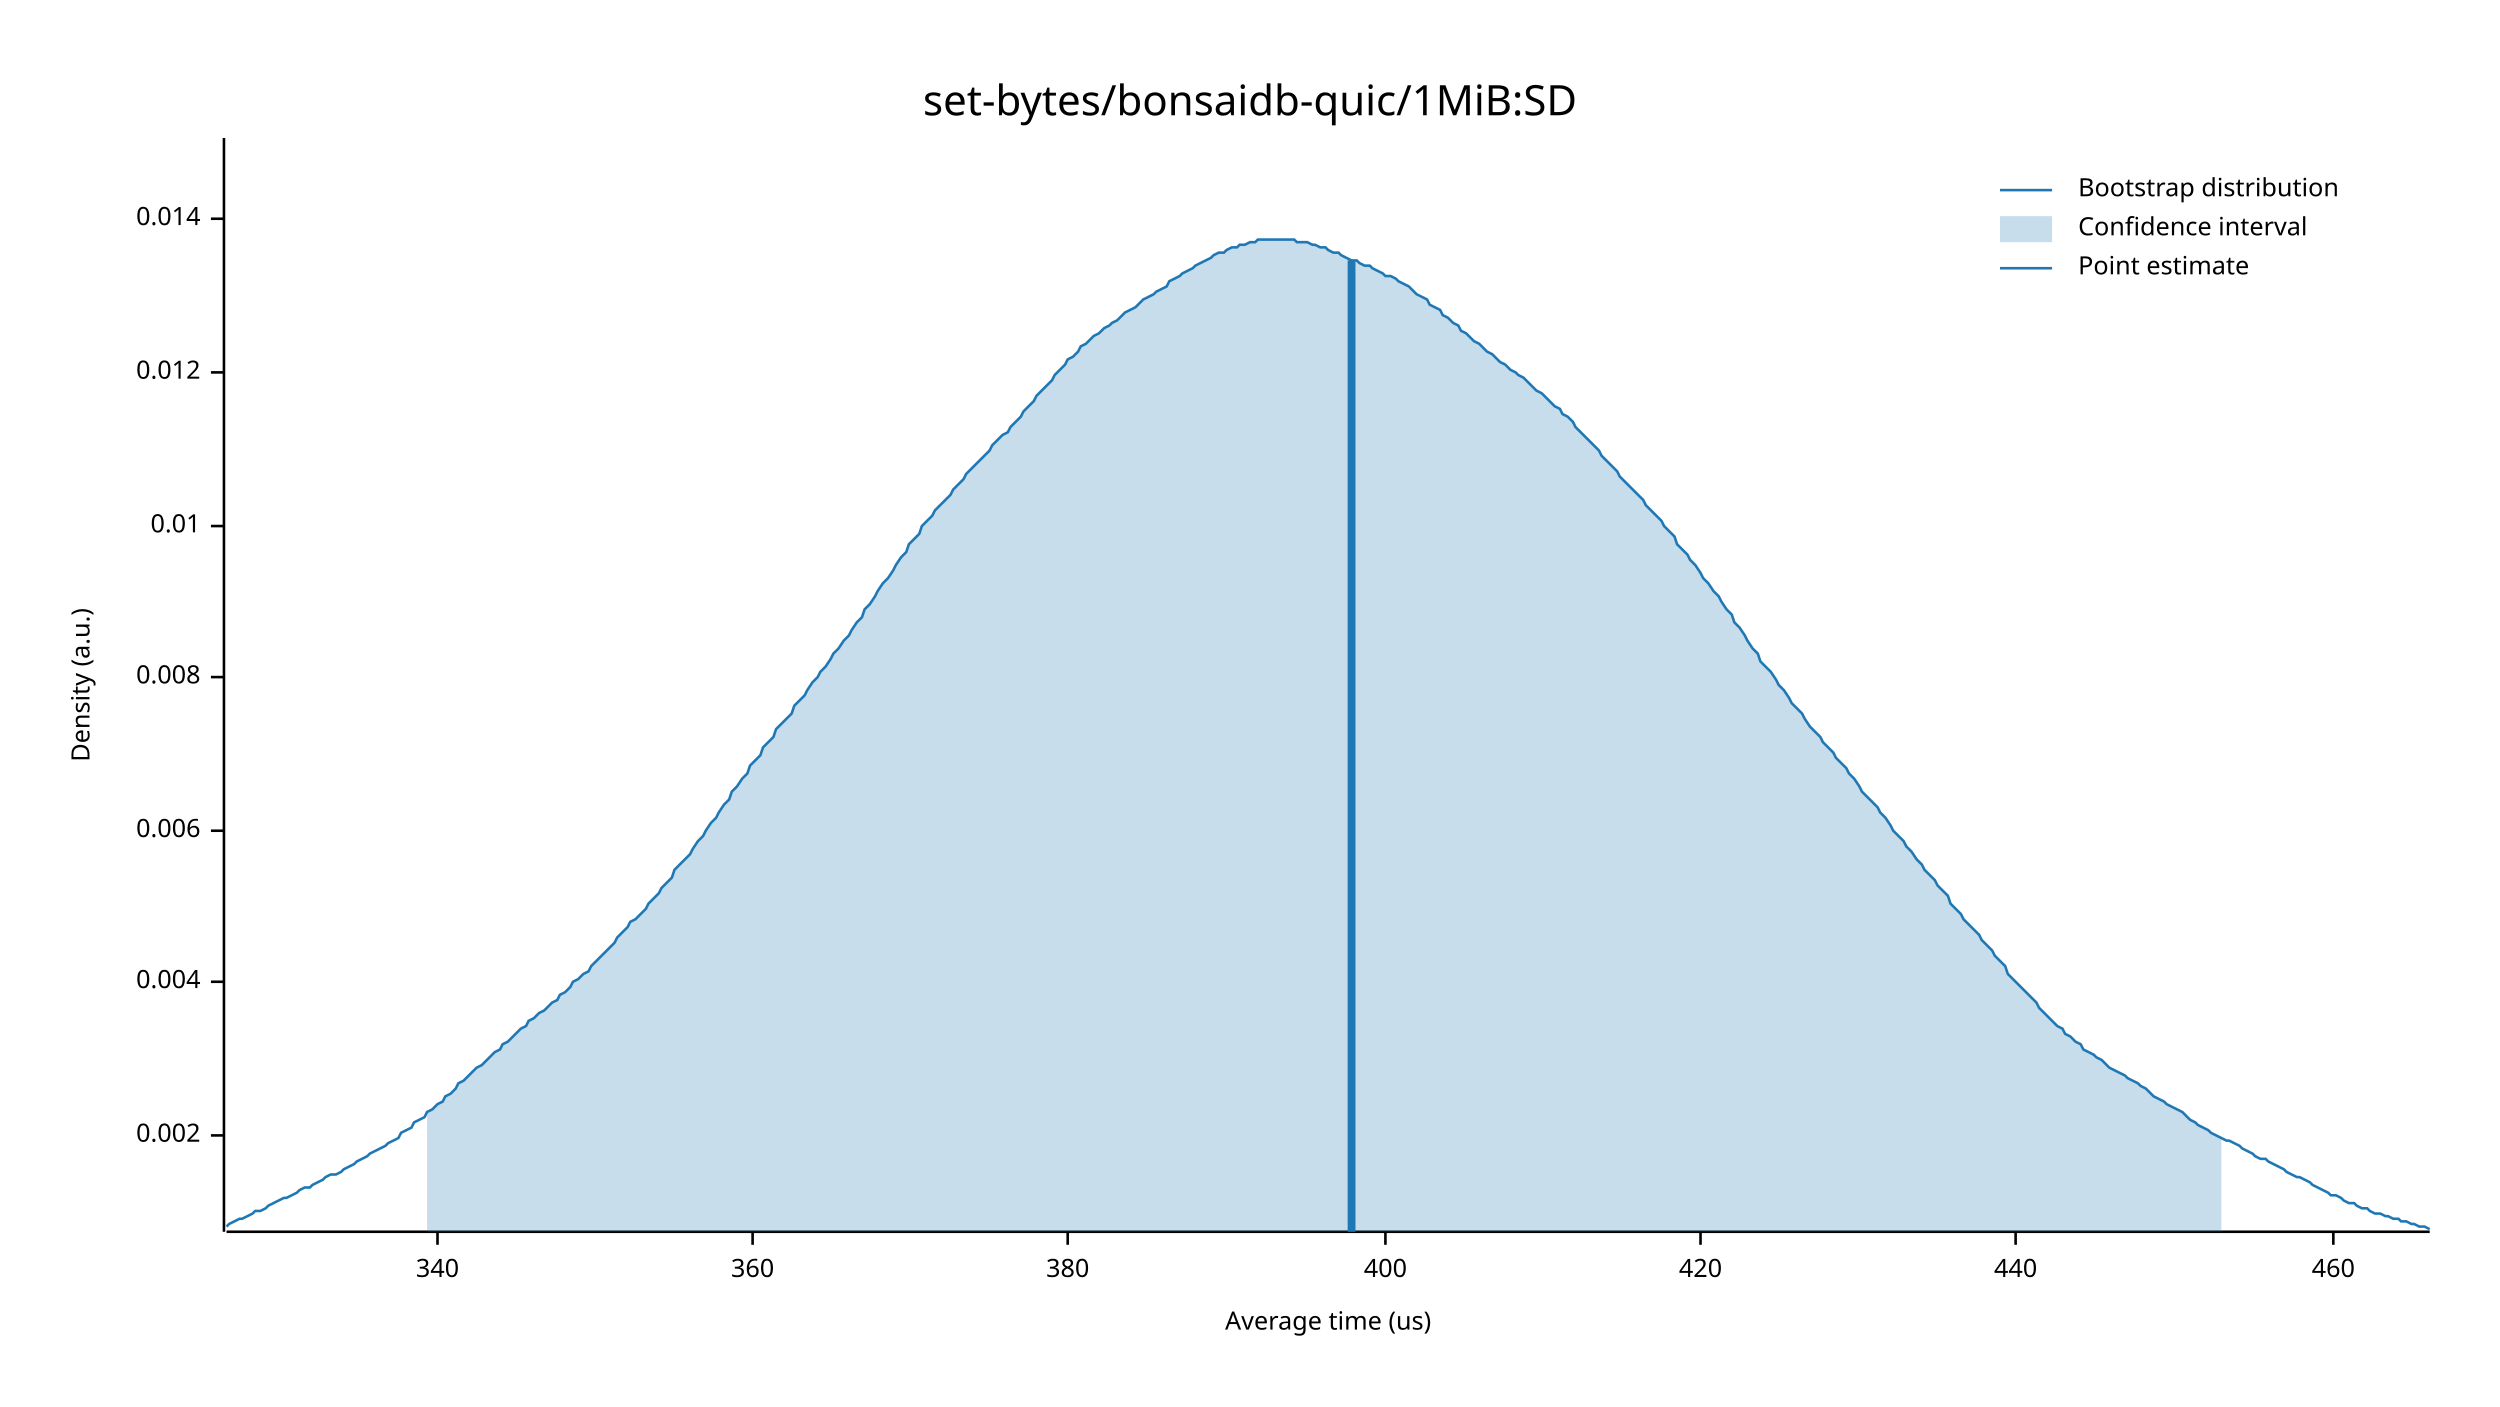
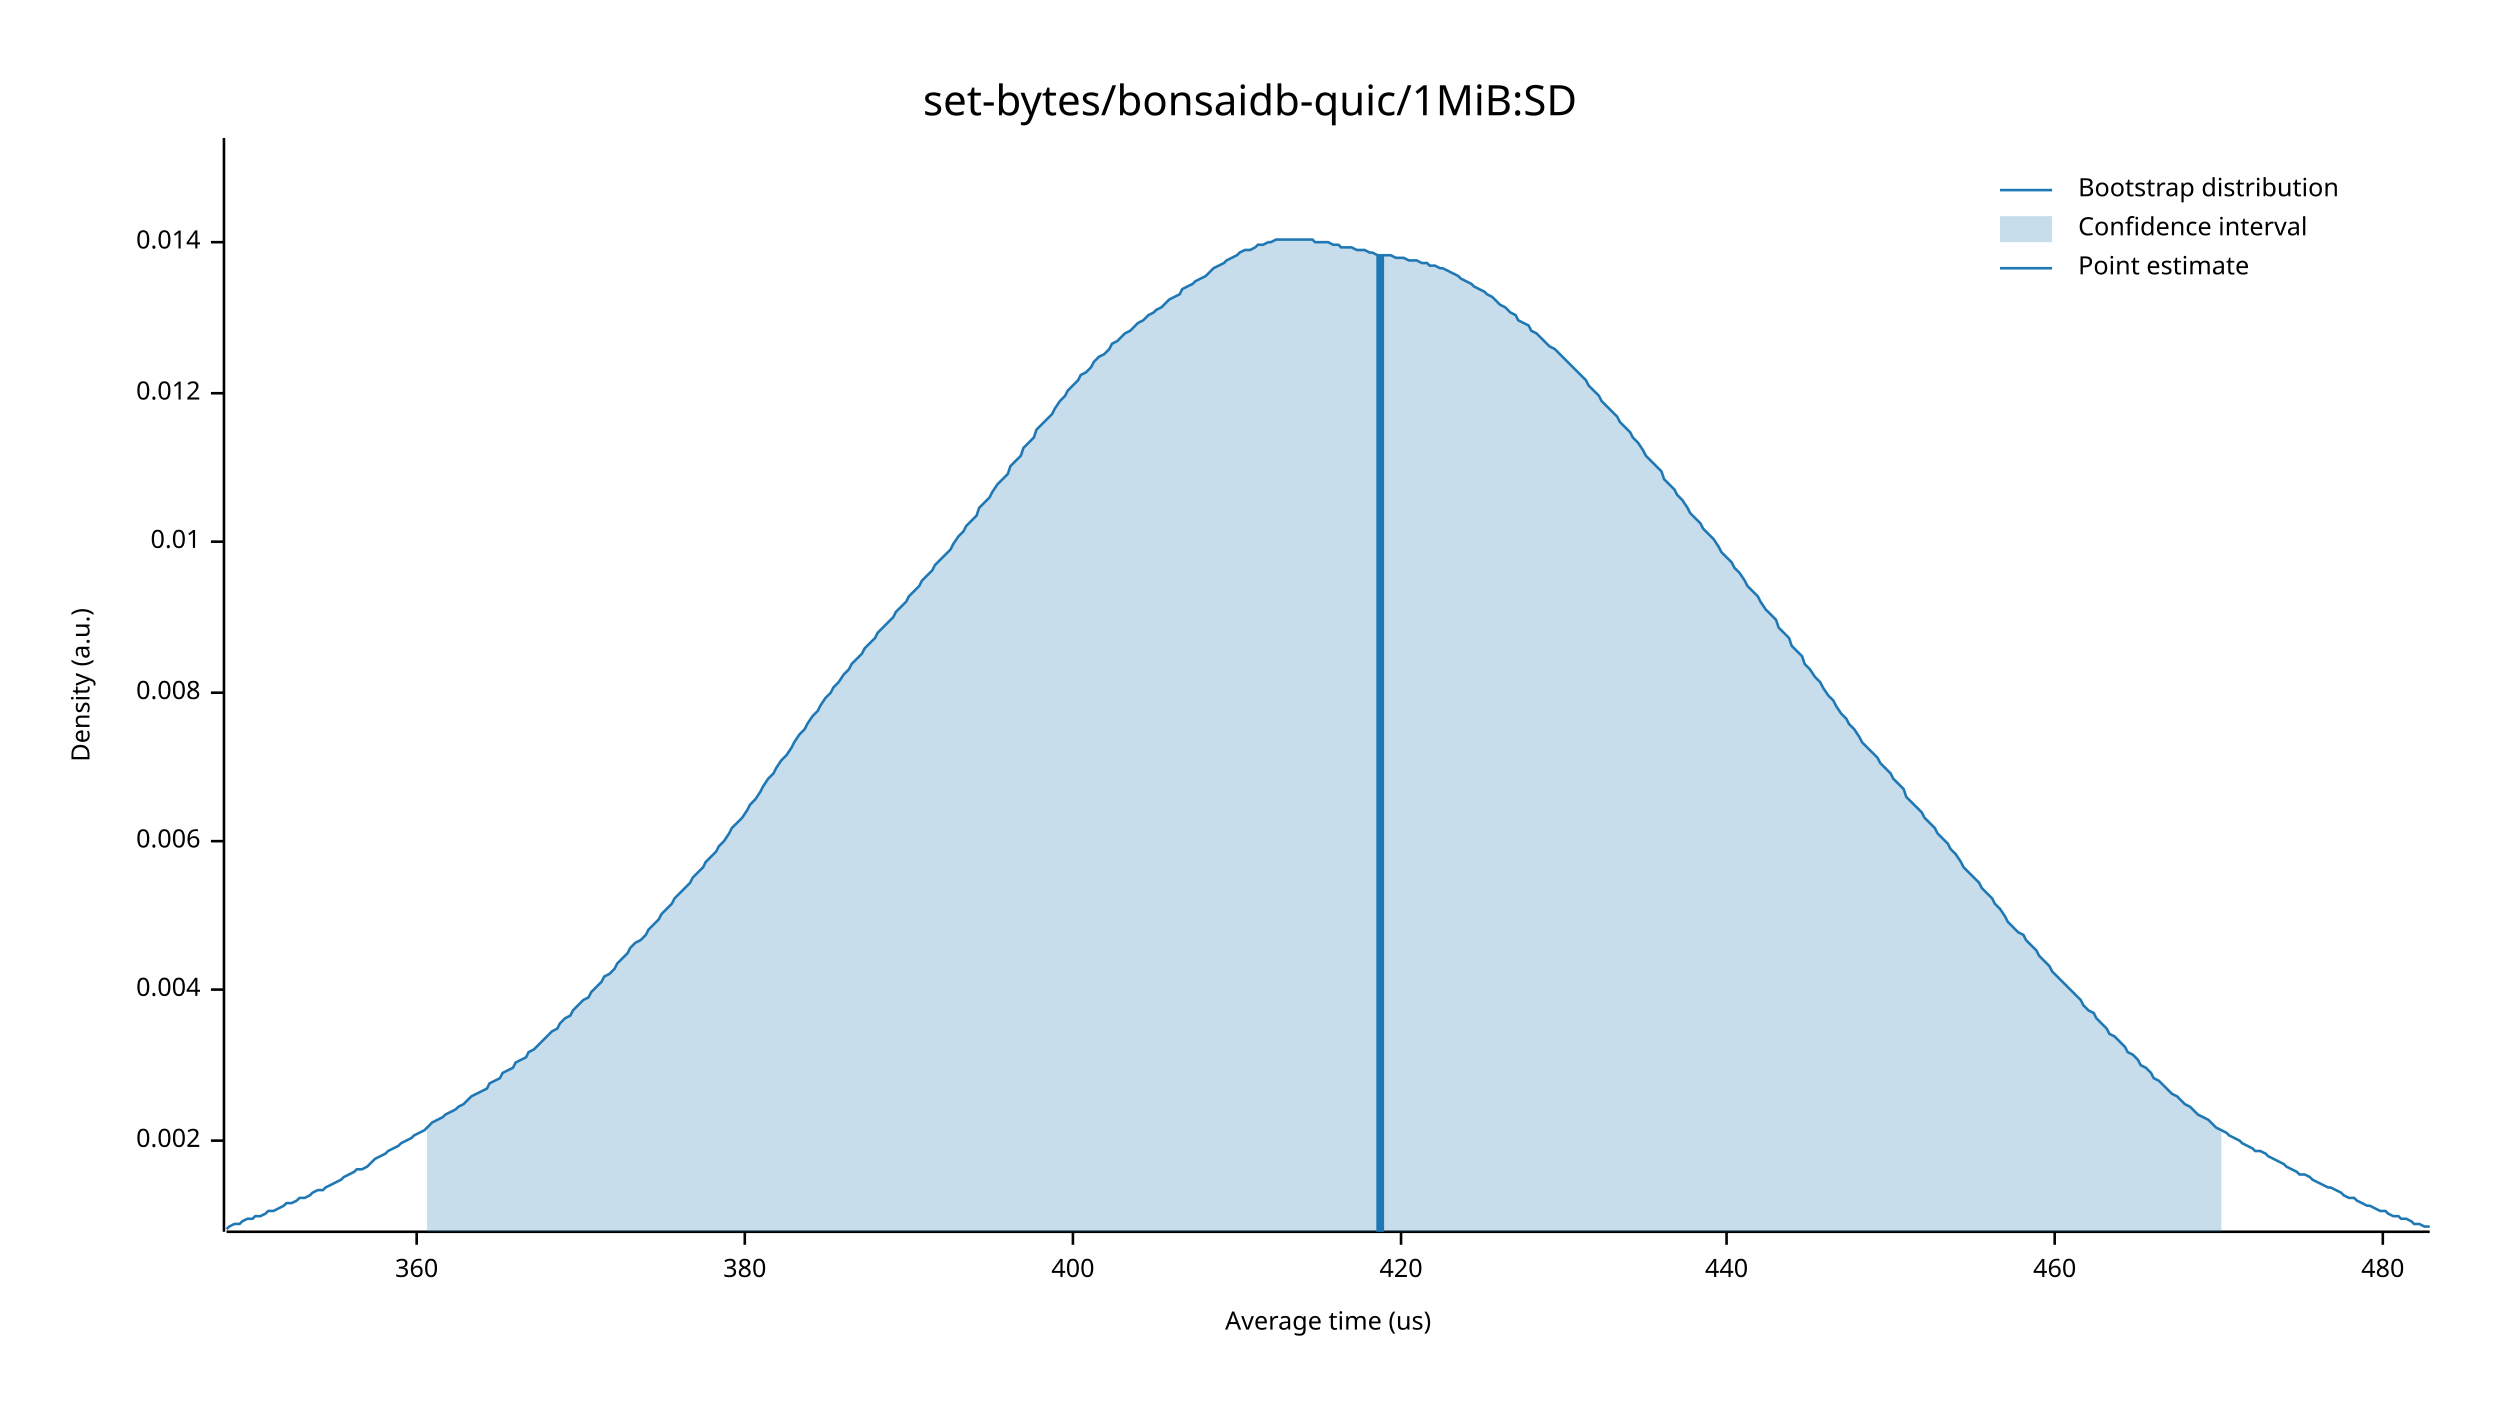
<svg xmlns="http://www.w3.org/2000/svg" width="960" height="540" viewBox="0 0 960 540">
  <text x="480" y="32" dy="0.76em" text-anchor="middle" font-family="sans-serif" font-size="16.129" opacity="1" fill="#000000">
set-bytes/bonsaidb-quic/1MiB:SD
</text>
  <text x="27" y="263" dy="0.76em" text-anchor="middle" font-family="sans-serif" font-size="9.677" opacity="1" fill="#000000" transform="rotate(270, 27, 263)">
Density (a.u.)
</text>
  <text x="510" y="513" dy="-0.5ex" text-anchor="middle" font-family="sans-serif" font-size="9.677" opacity="1" fill="#000000">
Average time (us)
</text>
  <polyline fill="none" opacity="1" stroke="#000000" stroke-width="1" points="86,53 86,473 " />
-   <text x="77" y="436" dy="0.5ex" text-anchor="end" font-family="sans-serif" font-size="9.677" opacity="1" fill="#000000">
+   <text x="77" y="438" dy="0.5ex" text-anchor="end" font-family="sans-serif" font-size="9.677" opacity="1" fill="#000000">
0.002
</text>
-   <polyline fill="none" opacity="1" stroke="#000000" stroke-width="1" points="81,436 86,436 " />
-   <text x="77" y="377" dy="0.5ex" text-anchor="end" font-family="sans-serif" font-size="9.677" opacity="1" fill="#000000">
+   <polyline fill="none" opacity="1" stroke="#000000" stroke-width="1" points="81,438 86,438 " />
+   <text x="77" y="380" dy="0.5ex" text-anchor="end" font-family="sans-serif" font-size="9.677" opacity="1" fill="#000000">
0.004
</text>
-   <polyline fill="none" opacity="1" stroke="#000000" stroke-width="1" points="81,377 86,377 " />
-   <text x="77" y="319" dy="0.5ex" text-anchor="end" font-family="sans-serif" font-size="9.677" opacity="1" fill="#000000">
+   <polyline fill="none" opacity="1" stroke="#000000" stroke-width="1" points="81,380 86,380 " />
+   <text x="77" y="323" dy="0.5ex" text-anchor="end" font-family="sans-serif" font-size="9.677" opacity="1" fill="#000000">
0.006
</text>
-   <polyline fill="none" opacity="1" stroke="#000000" stroke-width="1" points="81,319 86,319 " />
-   <text x="77" y="260" dy="0.5ex" text-anchor="end" font-family="sans-serif" font-size="9.677" opacity="1" fill="#000000">
+   <polyline fill="none" opacity="1" stroke="#000000" stroke-width="1" points="81,323 86,323 " />
+   <text x="77" y="266" dy="0.5ex" text-anchor="end" font-family="sans-serif" font-size="9.677" opacity="1" fill="#000000">
0.008
</text>
-   <polyline fill="none" opacity="1" stroke="#000000" stroke-width="1" points="81,260 86,260 " />
-   <text x="77" y="202" dy="0.5ex" text-anchor="end" font-family="sans-serif" font-size="9.677" opacity="1" fill="#000000">
+   <polyline fill="none" opacity="1" stroke="#000000" stroke-width="1" points="81,266 86,266 " />
+   <text x="77" y="208" dy="0.5ex" text-anchor="end" font-family="sans-serif" font-size="9.677" opacity="1" fill="#000000">
0.01
</text>
-   <polyline fill="none" opacity="1" stroke="#000000" stroke-width="1" points="81,202 86,202 " />
-   <text x="77" y="143" dy="0.5ex" text-anchor="end" font-family="sans-serif" font-size="9.677" opacity="1" fill="#000000">
+   <polyline fill="none" opacity="1" stroke="#000000" stroke-width="1" points="81,208 86,208 " />
+   <text x="77" y="151" dy="0.5ex" text-anchor="end" font-family="sans-serif" font-size="9.677" opacity="1" fill="#000000">
0.012
</text>
-   <polyline fill="none" opacity="1" stroke="#000000" stroke-width="1" points="81,143 86,143 " />
-   <text x="77" y="84" dy="0.5ex" text-anchor="end" font-family="sans-serif" font-size="9.677" opacity="1" fill="#000000">
+   <polyline fill="none" opacity="1" stroke="#000000" stroke-width="1" points="81,151 86,151 " />
+   <text x="77" y="93" dy="0.5ex" text-anchor="end" font-family="sans-serif" font-size="9.677" opacity="1" fill="#000000">
0.014
</text>
-   <polyline fill="none" opacity="1" stroke="#000000" stroke-width="1" points="81,84 86,84 " />
+   <polyline fill="none" opacity="1" stroke="#000000" stroke-width="1" points="81,93 86,93 " />
  <polyline fill="none" opacity="1" stroke="#000000" stroke-width="1" points="87,473 933,473 " />
-   <text x="168" y="483" dy="0.76em" text-anchor="middle" font-family="sans-serif" font-size="9.677" opacity="1" fill="#000000">
- 340
- </text>
-   <polyline fill="none" opacity="1" stroke="#000000" stroke-width="1" points="168,473 168,478 " />
-   <text x="289" y="483" dy="0.76em" text-anchor="middle" font-family="sans-serif" font-size="9.677" opacity="1" fill="#000000">
+   <text x="160" y="483" dy="0.76em" text-anchor="middle" font-family="sans-serif" font-size="9.677" opacity="1" fill="#000000">
360
</text>
-   <polyline fill="none" opacity="1" stroke="#000000" stroke-width="1" points="289,473 289,478 " />
-   <text x="410" y="483" dy="0.76em" text-anchor="middle" font-family="sans-serif" font-size="9.677" opacity="1" fill="#000000">
+   <polyline fill="none" opacity="1" stroke="#000000" stroke-width="1" points="160,473 160,478 " />
+   <text x="286" y="483" dy="0.76em" text-anchor="middle" font-family="sans-serif" font-size="9.677" opacity="1" fill="#000000">
380
</text>
-   <polyline fill="none" opacity="1" stroke="#000000" stroke-width="1" points="410,473 410,478 " />
-   <text x="532" y="483" dy="0.76em" text-anchor="middle" font-family="sans-serif" font-size="9.677" opacity="1" fill="#000000">
+   <polyline fill="none" opacity="1" stroke="#000000" stroke-width="1" points="286,473 286,478 " />
+   <text x="412" y="483" dy="0.76em" text-anchor="middle" font-family="sans-serif" font-size="9.677" opacity="1" fill="#000000">
400
</text>
-   <polyline fill="none" opacity="1" stroke="#000000" stroke-width="1" points="532,473 532,478 " />
-   <text x="653" y="483" dy="0.76em" text-anchor="middle" font-family="sans-serif" font-size="9.677" opacity="1" fill="#000000">
+   <polyline fill="none" opacity="1" stroke="#000000" stroke-width="1" points="412,473 412,478 " />
+   <text x="538" y="483" dy="0.76em" text-anchor="middle" font-family="sans-serif" font-size="9.677" opacity="1" fill="#000000">
420
</text>
-   <polyline fill="none" opacity="1" stroke="#000000" stroke-width="1" points="653,473 653,478 " />
-   <text x="774" y="483" dy="0.76em" text-anchor="middle" font-family="sans-serif" font-size="9.677" opacity="1" fill="#000000">
+   <polyline fill="none" opacity="1" stroke="#000000" stroke-width="1" points="538,473 538,478 " />
+   <text x="663" y="483" dy="0.76em" text-anchor="middle" font-family="sans-serif" font-size="9.677" opacity="1" fill="#000000">
440
</text>
-   <polyline fill="none" opacity="1" stroke="#000000" stroke-width="1" points="774,473 774,478 " />
-   <text x="896" y="483" dy="0.76em" text-anchor="middle" font-family="sans-serif" font-size="9.677" opacity="1" fill="#000000">
+   <polyline fill="none" opacity="1" stroke="#000000" stroke-width="1" points="663,473 663,478 " />
+   <text x="789" y="483" dy="0.76em" text-anchor="middle" font-family="sans-serif" font-size="9.677" opacity="1" fill="#000000">
460
</text>
-   <polyline fill="none" opacity="1" stroke="#000000" stroke-width="1" points="896,473 896,478 " />
-   <polyline fill="none" opacity="1" stroke="#1F78B4" stroke-width="1" points="87,471 88,470 90,469 92,468 93,468 95,467 97,466 98,465 100,465 102,464 103,463 105,462 107,461 109,460 110,460 112,459 114,458 115,457 117,456 119,456 120,455 122,454 124,453 125,452 127,451 129,451 131,450 132,449 134,448 136,447 137,446 139,445 141,444 142,443 144,442 146,441 148,440 149,439 151,438 153,437 154,435 156,434 158,433 159,431 161,430 163,429 164,427 166,426 168,424 170,423 171,421 173,420 175,418 176,416 178,415 180,413 181,412 183,410 185,409 187,407 188,406 190,404 192,403 193,401 195,400 197,398 198,397 200,395 202,394 203,392 205,391 207,389 209,388 210,387 212,385 214,384 215,382 217,381 219,379 220,377 222,376 224,374 226,373 227,371 229,369 231,367 232,366 234,364 236,362 237,360 239,358 241,356 242,354 244,353 246,351 248,349 249,347 251,345 253,343 254,341 256,339 258,337 259,334 261,332 263,330 265,328 266,326 268,323 270,321 271,319 273,316 275,314 276,312 278,309 280,307 281,304 283,302 285,299 287,297 288,294 290,292 292,290 293,287 295,285 297,283 298,280 300,278 302,276 304,274 305,271 307,269 309,267 310,265 312,262 314,260 315,258 317,256 319,253 320,251 322,249 324,246 326,244 327,242 329,239 331,237 332,234 334,232 336,229 337,227 339,224 341,222 343,219 344,217 346,214 348,212 349,209 351,207 353,205 354,202 356,200 358,198 359,196 361,194 363,192 365,190 366,188 368,186 370,184 371,182 373,180 375,178 376,177 378,175 380,173 381,171 383,169 385,167 387,166 388,164 390,162 392,160 393,158 395,156 397,154 398,152 400,150 402,148 404,146 405,144 407,142 409,140 410,138 412,137 414,135 415,133 417,132 419,130 420,129 422,128 424,126 426,125 427,124 429,123 431,121 432,120 434,119 436,118 437,117 439,115 441,114 443,113 444,112 446,111 448,110 449,108 451,107 453,106 454,105 456,104 458,103 459,102 461,101 463,100 465,99 466,98 468,97 470,97 471,96 473,95 475,95 476,94 478,94 480,93 482,93 483,92 485,92 487,92 488,92 490,92 492,92 493,92 495,92 497,92 498,93 500,93 502,93 504,94 505,94 507,95 509,95 510,96 512,97 514,97 515,98 517,99 519,100 521,100 522,101 524,102 526,102 527,103 529,104 531,105 532,106 534,106 536,107 537,108 539,109 541,110 543,112 544,113 546,114 548,115 549,117 551,118 553,119 554,121 556,122 558,124 560,125 561,127 563,128 565,130 566,131 568,132 570,134 571,135 573,136 575,138 576,139 578,140 580,142 582,143 583,144 585,145 587,147 588,148 590,150 592,151 593,152 595,154 597,156 599,157 600,159 602,160 604,162 605,164 607,166 609,168 610,169 612,171 614,173 615,175 617,177 619,179 621,181 622,183 624,185 626,187 627,188 629,190 631,192 632,194 634,196 636,198 638,200 639,202 641,204 643,206 644,209 646,211 648,213 649,215 651,217 653,220 654,222 656,224 658,227 660,229 661,231 663,234 665,236 666,239 668,241 670,244 671,246 673,249 675,251 676,254 678,256 680,258 682,261 683,263 685,265 687,268 688,270 690,272 692,274 693,276 695,279 697,281 699,283 700,285 702,287 704,289 705,291 707,293 709,295 710,297 712,299 714,302 715,304 717,306 719,308 721,310 722,312 724,314 726,317 727,319 729,321 731,323 732,325 734,327 736,330 738,332 739,334 741,336 743,338 744,340 746,342 748,344 749,347 751,349 753,351 754,353 756,355 758,357 760,359 761,361 763,363 765,365 766,367 768,369 770,371 771,374 773,376 775,378 777,380 778,381 780,383 782,385 783,387 785,389 787,391 788,392 790,394 792,395 793,397 795,398 797,400 799,401 800,403 802,404 804,405 805,406 807,407 809,409 810,410 812,411 814,412 816,413 817,414 819,415 821,416 822,417 824,418 826,420 827,421 829,422 831,423 832,424 834,425 836,426 838,427 839,428 841,430 843,431 844,432 846,433 848,434 849,435 851,436 853,437 855,438 856,438 858,439 860,440 861,441 863,442 865,443 866,444 868,445 870,445 871,446 873,447 875,448 877,449 878,450 880,451 882,452 883,452 885,453 887,454 888,455 890,456 892,457 894,458 895,459 897,459 899,460 900,461 902,462 904,462 905,463 907,464 909,464 910,465 912,466 914,466 916,467 917,467 919,468 921,468 922,469 924,469 926,470 927,470 929,471 931,471 933,472 " />
-   <polygon opacity="0.25" fill="#1F78B4" points="164,427 166,426 168,424 170,423 171,421 173,420 175,418 176,416 178,415 180,413 181,412 183,410 185,409 187,407 188,406 190,404 192,403 193,401 195,400 197,398 198,397 200,395 202,394 203,392 205,391 207,389 209,388 210,387 212,385 214,384 215,382 217,381 219,379 220,377 222,376 224,374 226,373 227,371 229,369 231,367 232,366 234,364 236,362 237,360 239,358 241,356 242,354 244,353 246,351 248,349 249,347 251,345 253,343 254,341 256,339 258,337 259,334 261,332 263,330 265,328 266,326 268,323 270,321 271,319 273,316 275,314 276,312 278,309 280,307 281,304 283,302 285,299 287,297 288,294 290,292 292,290 293,287 295,285 297,283 298,280 300,278 302,276 304,274 305,271 307,269 309,267 310,265 312,262 314,260 315,258 317,256 319,253 320,251 322,249 324,246 326,244 327,242 329,239 331,237 332,234 334,232 336,229 337,227 339,224 341,222 343,219 344,217 346,214 348,212 349,209 351,207 353,205 354,202 356,200 358,198 359,196 361,194 363,192 365,190 366,188 368,186 370,184 371,182 373,180 375,178 376,177 378,175 380,173 381,171 383,169 385,167 387,166 388,164 390,162 392,160 393,158 395,156 397,154 398,152 400,150 402,148 404,146 405,144 407,142 409,140 410,138 412,137 414,135 415,133 417,132 419,130 420,129 422,128 424,126 426,125 427,124 429,123 431,121 432,120 434,119 436,118 437,117 439,115 441,114 443,113 444,112 446,111 448,110 449,108 451,107 453,106 454,105 456,104 458,103 459,102 461,101 463,100 465,99 466,98 468,97 470,97 471,96 473,95 475,95 476,94 478,94 480,93 482,93 483,92 485,92 487,92 488,92 490,92 492,92 493,92 495,92 497,92 498,93 500,93 502,93 504,94 505,94 507,95 509,95 510,96 512,97 514,97 515,98 517,99 519,100 521,100 522,101 524,102 526,102 527,103 529,104 531,105 532,106 534,106 536,107 537,108 539,109 541,110 543,112 544,113 546,114 548,115 549,117 551,118 553,119 554,121 556,122 558,124 560,125 561,127 563,128 565,130 566,131 568,132 570,134 571,135 573,136 575,138 576,139 578,140 580,142 582,143 583,144 585,145 587,147 588,148 590,150 592,151 593,152 595,154 597,156 599,157 600,159 602,160 604,162 605,164 607,166 609,168 610,169 612,171 614,173 615,175 617,177 619,179 621,181 622,183 624,185 626,187 627,188 629,190 631,192 632,194 634,196 636,198 638,200 639,202 641,204 643,206 644,209 646,211 648,213 649,215 651,217 653,220 654,222 656,224 658,227 660,229 661,231 663,234 665,236 666,239 668,241 670,244 671,246 673,249 675,251 676,254 678,256 680,258 682,261 683,263 685,265 687,268 688,270 690,272 692,274 693,276 695,279 697,281 699,283 700,285 702,287 704,289 705,291 707,293 709,295 710,297 712,299 714,302 715,304 717,306 719,308 721,310 722,312 724,314 726,317 727,319 729,321 731,323 732,325 734,327 736,330 738,332 739,334 741,336 743,338 744,340 746,342 748,344 749,347 751,349 753,351 754,353 756,355 758,357 760,359 761,361 763,363 765,365 766,367 768,369 770,371 771,374 773,376 775,378 777,380 778,381 780,383 782,385 783,387 785,389 787,391 788,392 790,394 792,395 793,397 795,398 797,400 799,401 800,403 802,404 804,405 805,406 807,407 809,409 810,410 812,411 814,412 816,413 817,414 819,415 821,416 822,417 824,418 826,420 827,421 829,422 831,423 832,424 834,425 836,426 838,427 839,428 841,430 843,431 844,432 846,433 848,434 849,435 851,436 853,437 853,473 164,473 " />
-   <polyline fill="none" opacity="1" stroke="#1F78B4" stroke-width="3" points="519,473 519,100 " />
+   <polyline fill="none" opacity="1" stroke="#000000" stroke-width="1" points="789,473 789,478 " />
+   <text x="915" y="483" dy="0.76em" text-anchor="middle" font-family="sans-serif" font-size="9.677" opacity="1" fill="#000000">
+ 480
+ </text>
+   <polyline fill="none" opacity="1" stroke="#000000" stroke-width="1" points="915,473 915,478 " />
+   <polyline fill="none" opacity="1" stroke="#1F78B4" stroke-width="1" points="87,472 88,471 90,470 92,470 93,469 95,468 97,468 98,467 100,467 102,466 103,465 105,465 107,464 109,463 110,462 112,462 114,461 115,460 117,460 119,459 120,458 122,457 124,457 125,456 127,455 129,454 131,453 132,452 134,451 136,450 137,449 139,449 141,448 142,447 144,445 146,444 148,443 149,442 151,441 153,440 154,439 156,438 158,437 159,436 161,435 163,434 164,433 166,431 168,430 170,429 171,428 173,427 175,426 176,425 178,424 180,422 181,421 183,420 185,419 187,418 188,416 190,415 192,414 193,412 195,411 197,410 198,408 200,407 202,406 203,404 205,403 207,401 209,399 210,398 212,396 214,395 215,393 217,391 219,390 220,388 222,386 224,384 226,383 227,381 229,379 231,377 232,375 234,374 236,372 237,370 239,368 241,366 242,364 244,362 246,361 248,359 249,357 251,355 253,353 254,351 256,349 258,347 259,345 261,343 263,341 265,339 266,337 268,335 270,333 271,331 273,329 275,327 276,325 278,323 280,320 281,318 283,316 285,314 287,311 288,309 290,307 292,304 293,302 295,299 297,297 298,295 300,292 302,290 304,287 305,285 307,282 309,280 310,278 312,275 314,273 315,271 317,268 319,266 320,264 322,262 324,259 326,257 327,255 329,253 331,251 332,249 334,247 336,245 337,243 339,241 341,239 343,237 344,235 346,233 348,231 349,229 351,227 353,225 354,223 356,221 358,219 359,217 361,215 363,213 365,211 366,209 368,206 370,204 371,202 373,200 375,198 376,195 378,193 380,191 381,189 383,186 385,184 387,182 388,179 390,177 392,175 393,172 395,170 397,168 398,165 400,163 402,161 404,159 405,157 407,154 409,152 410,150 412,148 414,146 415,144 417,143 419,141 420,139 422,137 424,136 426,134 427,132 429,131 431,129 432,128 434,127 436,125 437,124 439,123 441,121 443,120 444,119 446,118 448,116 449,115 451,114 453,113 454,111 456,110 458,109 459,108 461,107 463,106 465,104 466,103 468,102 470,101 471,100 473,99 475,98 476,97 478,96 480,96 482,95 483,94 485,94 487,93 488,93 490,92 492,92 493,92 495,92 497,92 498,92 500,92 502,92 504,92 505,93 507,93 509,93 510,93 512,94 514,94 515,95 517,95 519,95 521,96 522,96 524,96 526,97 527,97 529,98 531,98 532,98 534,98 536,99 537,99 539,99 541,100 543,100 544,100 546,101 548,101 549,102 551,102 553,103 554,103 556,104 558,105 560,106 561,107 563,108 565,109 566,110 568,111 570,112 571,113 573,114 575,116 576,117 578,118 580,120 582,121 583,123 585,124 587,125 588,127 590,128 592,130 593,131 595,133 597,134 599,136 600,137 602,139 604,141 605,142 607,144 609,146 610,148 612,150 614,152 615,154 617,156 619,158 621,160 622,162 624,164 626,166 627,168 629,170 631,173 632,175 634,177 636,179 638,181 639,184 641,186 643,188 644,190 646,192 648,195 649,197 651,199 653,201 654,203 656,205 658,207 660,210 661,212 663,214 665,216 666,218 668,220 670,223 671,225 673,227 675,229 676,231 678,234 680,236 682,238 683,241 685,243 687,245 688,248 690,250 692,252 693,255 695,257 697,260 699,262 700,264 702,267 704,269 705,271 707,274 709,276 710,278 712,280 714,283 715,285 717,287 719,289 721,291 722,293 724,295 726,297 727,299 729,301 731,303 732,306 734,308 736,310 738,312 739,314 741,316 743,318 744,320 746,322 748,324 749,326 751,328 753,331 754,333 756,335 758,337 760,339 761,341 763,343 765,345 766,347 768,349 770,352 771,354 773,356 775,358 777,359 778,361 780,363 782,365 783,367 785,369 787,371 788,373 790,375 792,377 793,378 795,380 797,382 799,384 800,386 802,388 804,389 805,391 807,393 809,395 810,397 812,398 814,400 816,402 817,404 819,405 821,407 822,409 824,410 826,412 827,414 829,415 831,417 832,418 834,420 836,421 838,423 839,424 841,425 843,427 844,428 846,429 848,430 849,431 851,433 853,434 855,435 856,436 858,437 860,438 861,439 863,440 865,441 866,442 868,442 870,443 871,444 873,445 875,446 877,447 878,448 880,449 882,450 883,451 885,451 887,452 888,453 890,454 892,455 894,456 895,456 897,457 899,458 900,459 902,460 904,460 905,461 907,462 909,463 910,463 912,464 914,465 916,465 917,466 919,467 921,467 922,468 924,468 926,469 927,470 929,470 931,471 933,471 " />
+   <polygon opacity="0.25" fill="#1F78B4" points="164,433 166,431 168,430 170,429 171,428 173,427 175,426 176,425 178,424 180,422 181,421 183,420 185,419 187,418 188,416 190,415 192,414 193,412 195,411 197,410 198,408 200,407 202,406 203,404 205,403 207,401 209,399 210,398 212,396 214,395 215,393 217,391 219,390 220,388 222,386 224,384 226,383 227,381 229,379 231,377 232,375 234,374 236,372 237,370 239,368 241,366 242,364 244,362 246,361 248,359 249,357 251,355 253,353 254,351 256,349 258,347 259,345 261,343 263,341 265,339 266,337 268,335 270,333 271,331 273,329 275,327 276,325 278,323 280,320 281,318 283,316 285,314 287,311 288,309 290,307 292,304 293,302 295,299 297,297 298,295 300,292 302,290 304,287 305,285 307,282 309,280 310,278 312,275 314,273 315,271 317,268 319,266 320,264 322,262 324,259 326,257 327,255 329,253 331,251 332,249 334,247 336,245 337,243 339,241 341,239 343,237 344,235 346,233 348,231 349,229 351,227 353,225 354,223 356,221 358,219 359,217 361,215 363,213 365,211 366,209 368,206 370,204 371,202 373,200 375,198 376,195 378,193 380,191 381,189 383,186 385,184 387,182 388,179 390,177 392,175 393,172 395,170 397,168 398,165 400,163 402,161 404,159 405,157 407,154 409,152 410,150 412,148 414,146 415,144 417,143 419,141 420,139 422,137 424,136 426,134 427,132 429,131 431,129 432,128 434,127 436,125 437,124 439,123 441,121 443,120 444,119 446,118 448,116 449,115 451,114 453,113 454,111 456,110 458,109 459,108 461,107 463,106 465,104 466,103 468,102 470,101 471,100 473,99 475,98 476,97 478,96 480,96 482,95 483,94 485,94 487,93 488,93 490,92 492,92 493,92 495,92 497,92 498,92 500,92 502,92 504,92 505,93 507,93 509,93 510,93 512,94 514,94 515,95 517,95 519,95 521,96 522,96 524,96 526,97 527,97 529,98 531,98 532,98 534,98 536,99 537,99 539,99 541,100 543,100 544,100 546,101 548,101 549,102 551,102 553,103 554,103 556,104 558,105 560,106 561,107 563,108 565,109 566,110 568,111 570,112 571,113 573,114 575,116 576,117 578,118 580,120 582,121 583,123 585,124 587,125 588,127 590,128 592,130 593,131 595,133 597,134 599,136 600,137 602,139 604,141 605,142 607,144 609,146 610,148 612,150 614,152 615,154 617,156 619,158 621,160 622,162 624,164 626,166 627,168 629,170 631,173 632,175 634,177 636,179 638,181 639,184 641,186 643,188 644,190 646,192 648,195 649,197 651,199 653,201 654,203 656,205 658,207 660,210 661,212 663,214 665,216 666,218 668,220 670,223 671,225 673,227 675,229 676,231 678,234 680,236 682,238 683,241 685,243 687,245 688,248 690,250 692,252 693,255 695,257 697,260 699,262 700,264 702,267 704,269 705,271 707,274 709,276 710,278 712,280 714,283 715,285 717,287 719,289 721,291 722,293 724,295 726,297 727,299 729,301 731,303 732,306 734,308 736,310 738,312 739,314 741,316 743,318 744,320 746,322 748,324 749,326 751,328 753,331 754,333 756,335 758,337 760,339 761,341 763,343 765,345 766,347 768,349 770,352 771,354 773,356 775,358 777,359 778,361 780,363 782,365 783,367 785,369 787,371 788,373 790,375 792,377 793,378 795,380 797,382 799,384 800,386 802,388 804,389 805,391 807,393 809,395 810,397 812,398 814,400 816,402 817,404 819,405 821,407 822,409 824,410 826,412 827,414 829,415 831,417 832,418 834,420 836,421 838,423 839,424 841,425 843,427 844,428 846,429 848,430 849,431 851,433 853,434 853,473 164,473 " />
+   <polyline fill="none" opacity="1" stroke="#1F78B4" stroke-width="3" points="530,473 530,98 " />
  <text x="798" y="68" dy="0.76em" text-anchor="start" font-family="sans-serif" font-size="9.677" opacity="1" fill="#000000">
Bootstrap distribution
</text>
  <text x="798" y="83" dy="0.76em" text-anchor="start" font-family="sans-serif" font-size="9.677" opacity="1" fill="#000000">
Confidence interval
</text>
  <text x="798" y="98" dy="0.76em" text-anchor="start" font-family="sans-serif" font-size="9.677" opacity="1" fill="#000000">
Point estimate
</text>
  <polyline fill="none" opacity="1" stroke="#1F78B4" stroke-width="1" points="768,73 788,73 " />
  <rect x="768" y="83" width="20" height="10" opacity="0.25" fill="#1F78B4" stroke="none" />
  <polyline fill="none" opacity="1" stroke="#1F78B4" stroke-width="1" points="768,103 788,103 " />
</svg>
